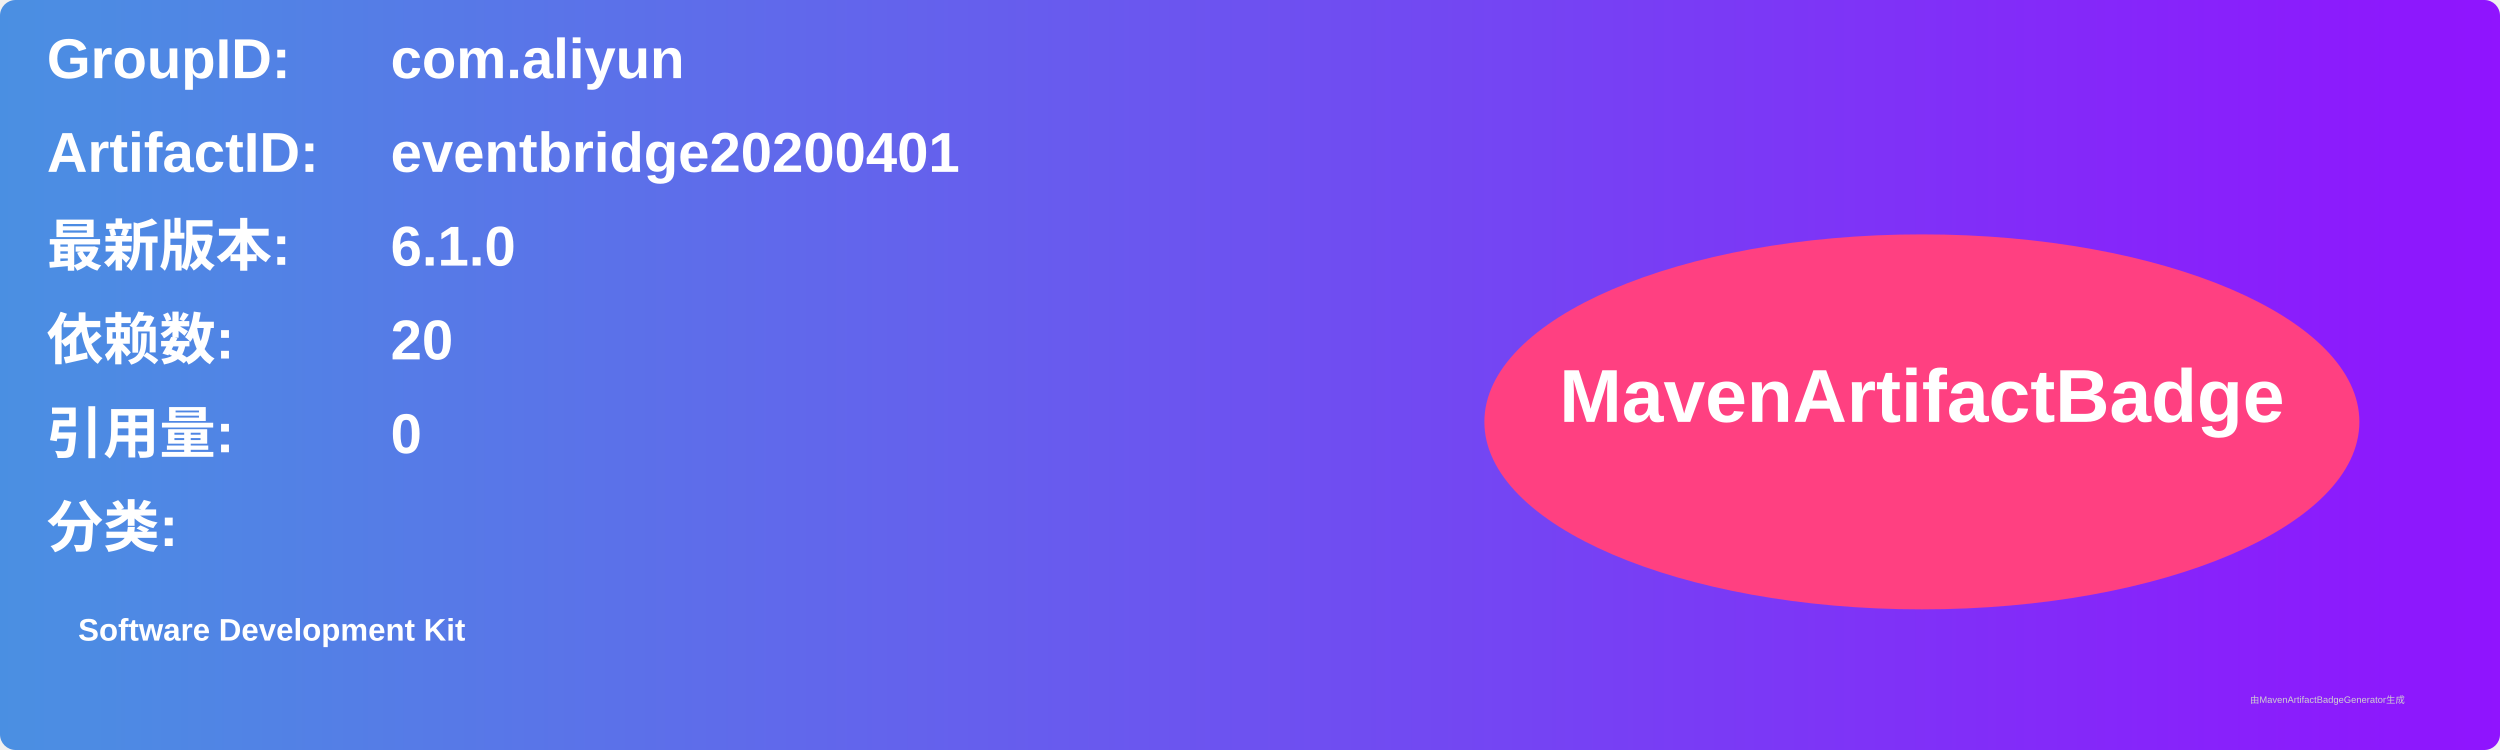
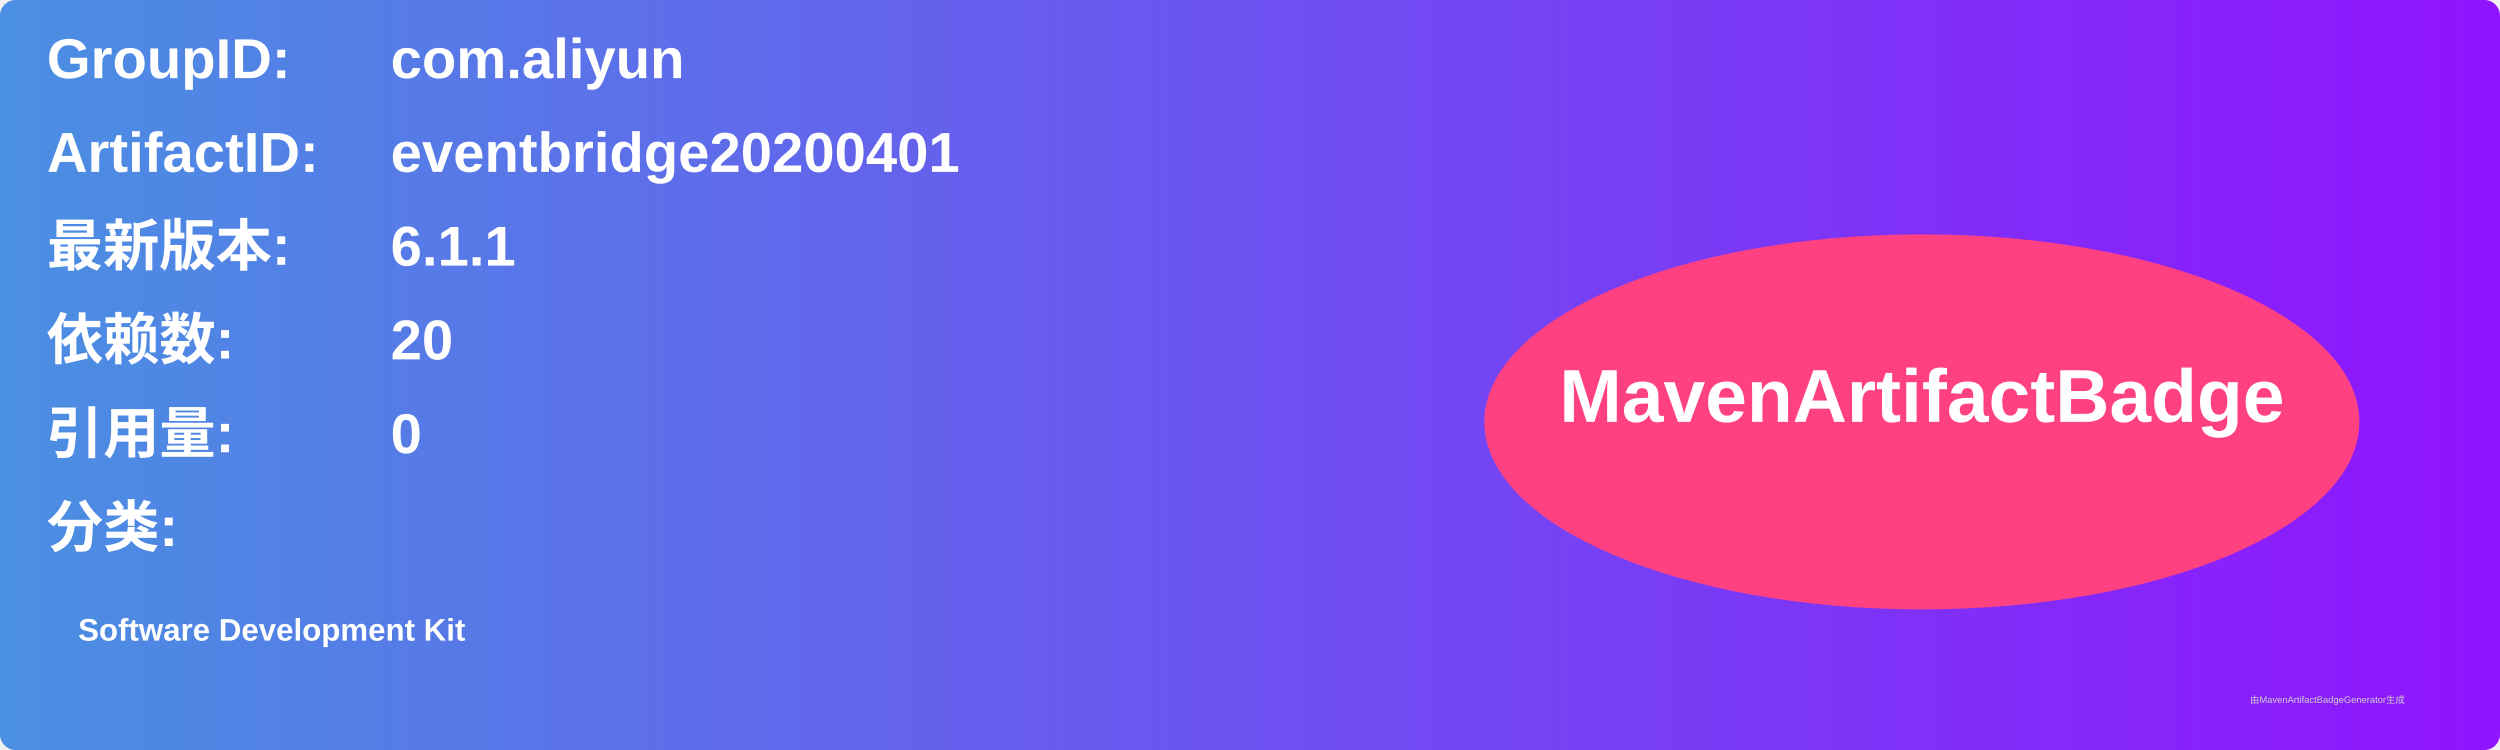
<svg xmlns="http://www.w3.org/2000/svg" width="800" height="240" viewBox="0 0 800 240">
  <linearGradient id="grad" x1="0%" y1="0%" x2="100%" y2="0%">
    <stop offset="0%" stop-color="#4a90e2" />
    <stop offset="100%" stop-color="#9013fe" />
  </linearGradient>
  <rect width="100%" height="100%" rx="5" ry="5" fill="url(#grad)" />
  <g transform="translate(15, 15)">
    <text x="0" y="10" font-family="Arial" font-size="18" fill="white" font-weight="bold" width="260">GroupID:</text>
    <text x="110" y="10" font-family="Arial" font-size="18" fill="white" font-weight="bold" width="460">com.aliyun</text>
    <text x="0" y="40" font-family="Arial" font-size="18" fill="white" font-weight="bold" width="260">ArtifactID:</text>
    <text x="110" y="40" font-family="Arial" font-size="18" fill="white" font-weight="bold" width="460">eventbridge20200401</text>
    <text x="0" y="70" font-family="Arial" font-size="18" fill="white" font-weight="bold">最新版本:</text>
    <text x="110" y="70" font-family="Arial" font-size="18" fill="white" font-weight="bold">
-       <tspan font-weight="bold">6.1.0</tspan>
+       <tspan font-weight="bold">6.1.1</tspan>
    </text>
    <text x="0" y="100" font-family="Arial" font-size="18" fill="white" font-weight="bold">依赖数: </text>
    <text x="110" y="100" font-family="Arial" font-size="18" fill="white">
      <tspan font-weight="bold">20</tspan>
    </text>
    <text x="0" y="130" font-family="Arial" font-size="18" fill="white" font-weight="bold">引用量: </text>
    <text x="110" y="130" font-family="Arial" font-size="18" fill="white">
      <tspan font-weight="bold">0</tspan>
    </text>
    <text x="0" y="160" font-family="Arial" font-size="18" fill="white" font-weight="bold">分类:</text>
    <text x="10" y="190" font-family="Arial" font-size="10" fill="white">
      <tspan font-weight="bold">Software Development Kit</tspan>
    </text>
    <ellipse cx="600" cy="120" rx="140" ry="60" fill="#ff4081" />
    <text x="600" y="120" text-anchor="middle" font-family="Arial" font-size="24" fill="white" font-weight="bold">MavenArtifactBadge</text>
  </g>
  <text x="720" y="225" font-family="Arial" font-size="3" fill="#d0d0d0">由MavenArtifactBadgeGenerator生成</text>
</svg>
